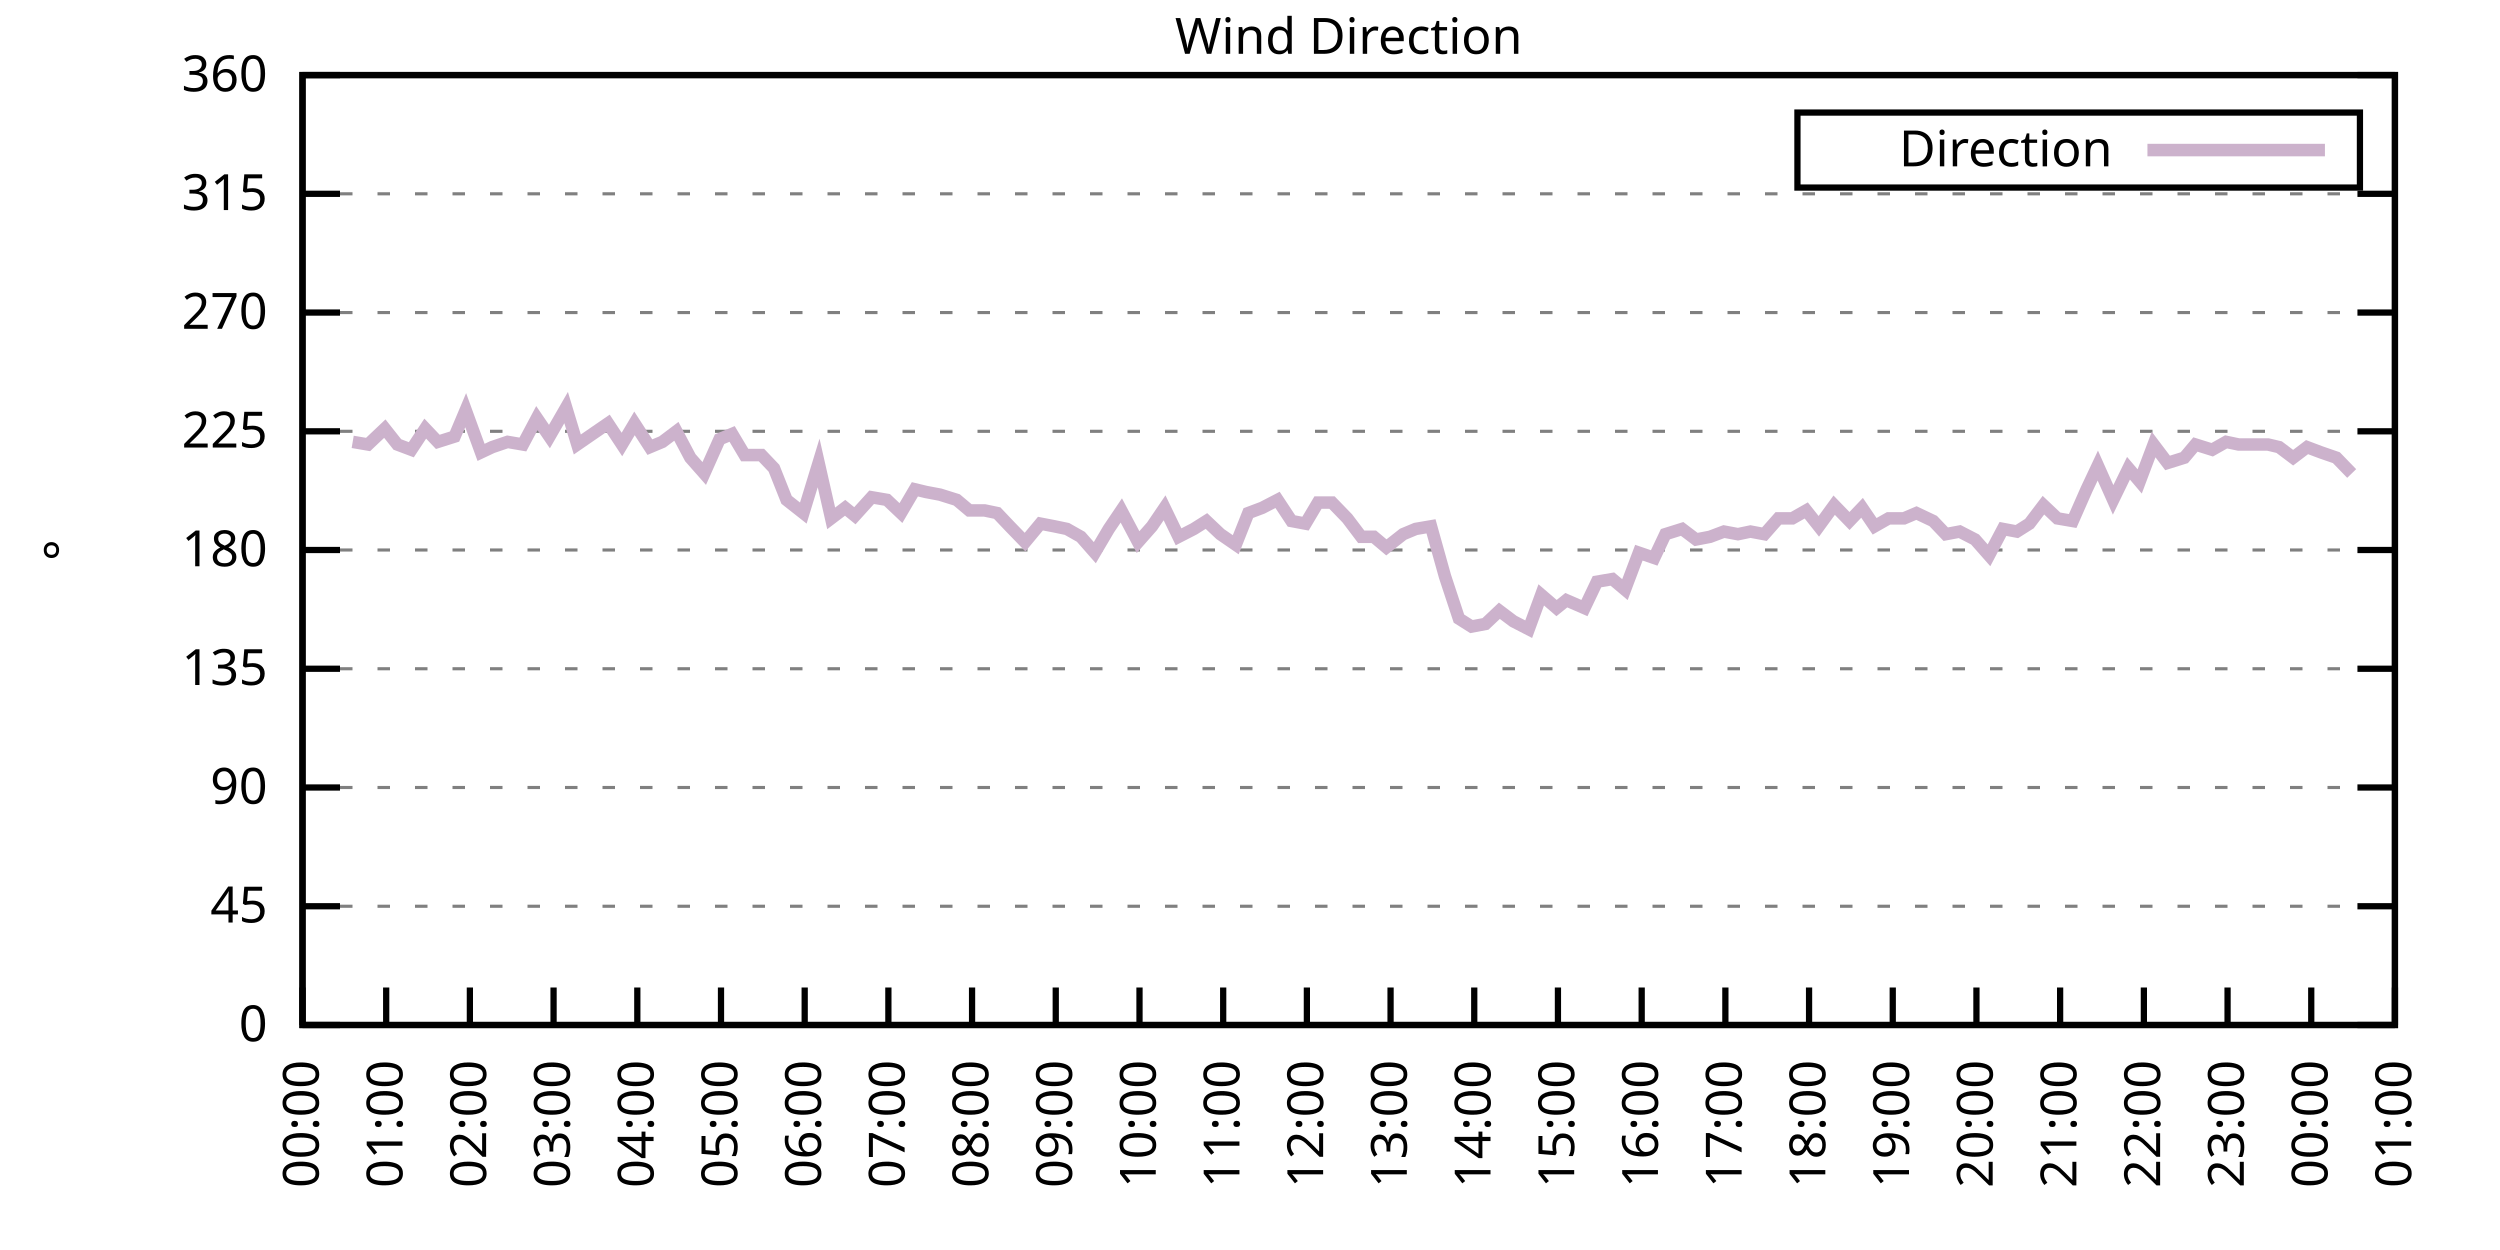
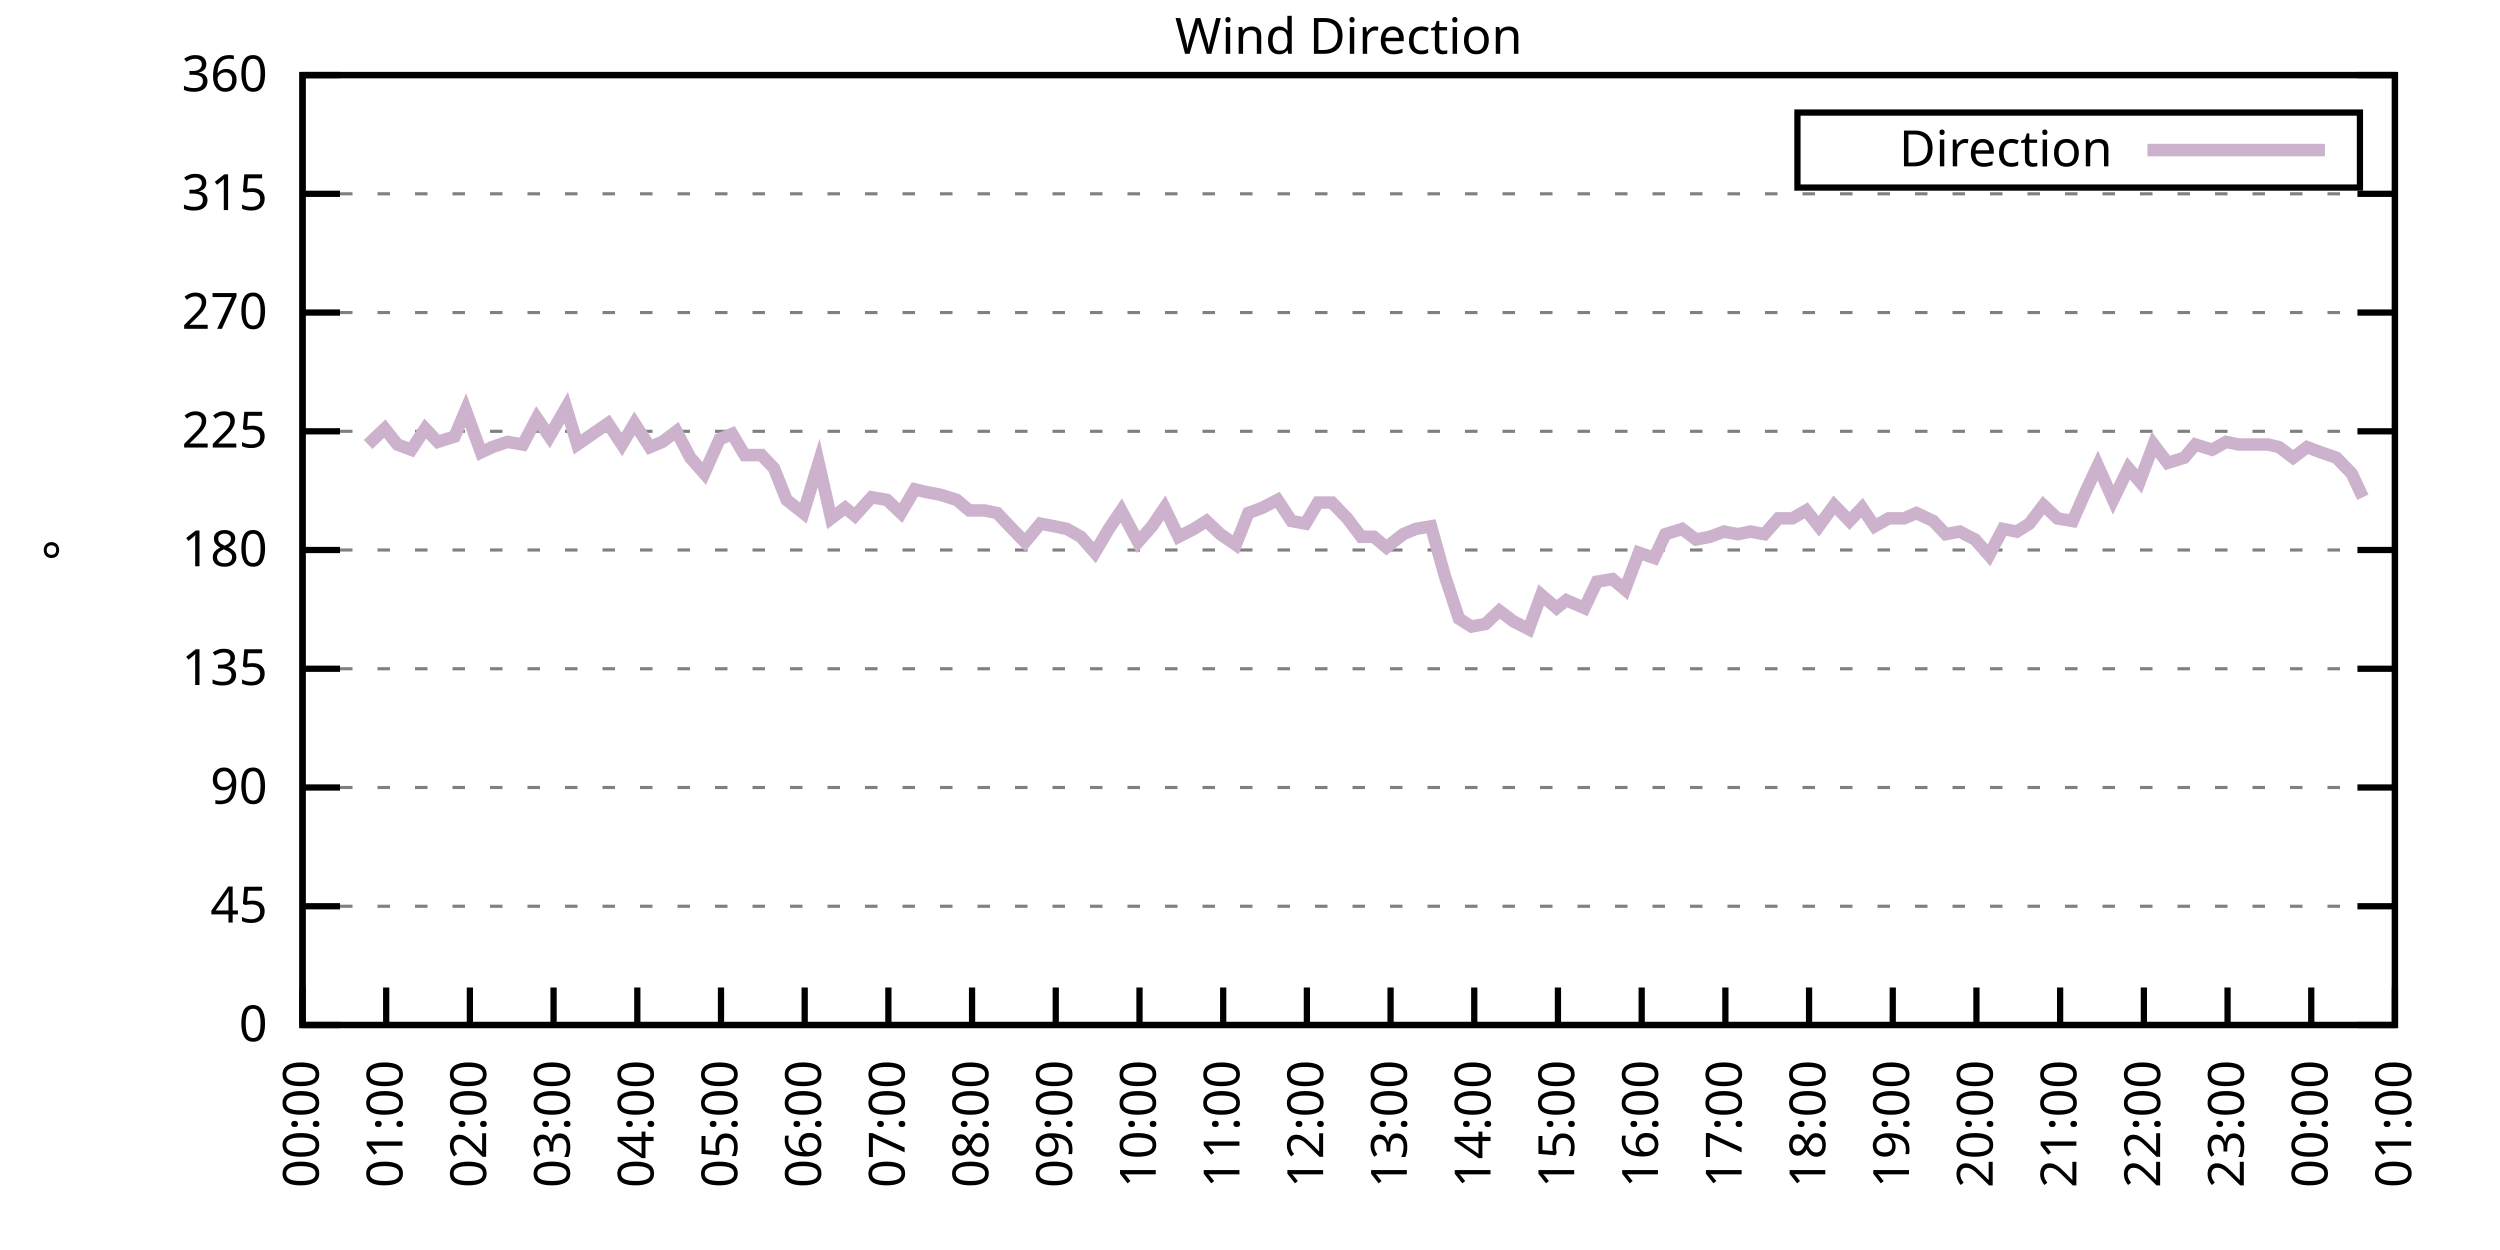
<svg xmlns="http://www.w3.org/2000/svg" xmlns:xlink="http://www.w3.org/1999/xlink" width="400" height="200" viewBox="0 0 400 200">
  <g id="gnuplot_canvas">
    <rect x="0" y="0" width="400" height="200" fill="none" />
    <defs>
      <circle id="gpDot" r="0.5" stroke-width="0.5" stroke="currentColor" />
      <path id="gpPt0" stroke-width="0.333" stroke="currentColor" d="M-1,0 h2 M0,-1 v2" />
      <path id="gpPt1" stroke-width="0.333" stroke="currentColor" d="M-1,-1 L1,1 M1,-1 L-1,1" />
      <path id="gpPt2" stroke-width="0.333" stroke="currentColor" d="M-1,0 L1,0 M0,-1 L0,1 M-1,-1 L1,1 M-1,1 L1,-1" />
      <rect id="gpPt3" stroke-width="0.333" stroke="currentColor" x="-1" y="-1" width="2" height="2" />
      <rect id="gpPt4" stroke-width="0.333" stroke="currentColor" fill="currentColor" x="-1" y="-1" width="2" height="2" />
      <circle id="gpPt5" stroke-width="0.333" stroke="currentColor" cx="0" cy="0" r="1" />
      <use xlink:href="#gpPt5" id="gpPt6" fill="currentColor" stroke="none" />
      <path id="gpPt7" stroke-width="0.333" stroke="currentColor" d="M0,-1.33 L-1.33,0.67 L1.33,0.67 z" />
      <use xlink:href="#gpPt7" id="gpPt8" fill="currentColor" stroke="none" />
      <use xlink:href="#gpPt7" id="gpPt9" stroke="currentColor" transform="rotate(180)" />
      <use xlink:href="#gpPt9" id="gpPt10" fill="currentColor" stroke="none" />
      <use xlink:href="#gpPt3" id="gpPt11" stroke="currentColor" transform="rotate(45)" />
      <use xlink:href="#gpPt11" id="gpPt12" fill="currentColor" stroke="none" />
      <path id="gpPt13" stroke-width="0.333" stroke="currentColor" d="M0,1.330 L1.265,0.411 L0.782,-1.067 L-0.782,-1.076 L-1.265,0.411 z" />
      <use xlink:href="#gpPt13" id="gpPt14" fill="currentColor" stroke="none" />
      <filter id="textbox" filterUnits="objectBoundingBox" x="0" y="0" height="1" width="1">
        <feFlood flood-color="white" flood-opacity="1" result="bgnd" />
        <feComposite in="SourceGraphic" in2="bgnd" operator="atop" />
      </filter>
      <filter id="greybox" filterUnits="objectBoundingBox" x="0" y="0" height="1" width="1">
        <feFlood flood-color="lightgrey" flood-opacity="1" result="grey" />
        <feComposite in="SourceGraphic" in2="grey" operator="atop" />
      </filter>
    </defs>
    <g fill="none" color="white" stroke="currentColor" stroke-width="1.00" stroke-linecap="butt" stroke-linejoin="miter">
</g>
    <g fill="none" color="black" stroke="currentColor" stroke-width="1.00" stroke-linecap="butt" stroke-linejoin="miter">
      <g stroke="none" shape-rendering="crispEdges">
        <polygon fill="rgb(255, 255, 255)" points="48.40,164.00 383.18,164.00 383.18,12.02 48.40,12.02 " />
      </g>
    </g>
    <g fill="none" color="black" stroke="currentColor" stroke-width="1.00" stroke-linecap="butt" stroke-linejoin="miter">
</g>
    <g fill="none" color="black" stroke="black" stroke-width="0.50" stroke-linecap="butt" stroke-linejoin="miter">
</g>
    <g fill="none" color="gray" stroke="currentColor" stroke-width="0.50" stroke-linecap="butt" stroke-linejoin="miter">
      <path stroke="gray" stroke-dasharray="2,4" class="gridline" d="M48.40,164.00 L383.19,164.00  " />
    </g>
    <g fill="none" color="gray" stroke="gray" stroke-width="1.00" stroke-linecap="butt" stroke-linejoin="miter">
</g>
    <g fill="none" color="black" stroke="currentColor" stroke-width="1.00" stroke-linecap="butt" stroke-linejoin="miter">
      <path stroke="black" d="M48.40,164.00 L54.40,164.00 M383.19,164.00 L377.19,164.00  " />
      <g transform="translate(42.80,166.60)" stroke="none" fill="black" font-family="Sans" font-size="8.00" text-anchor="end">
        <text>
          <tspan font-family="Sans"> 0</tspan>
        </text>
      </g>
    </g>
    <g fill="none" color="black" stroke="currentColor" stroke-width="1.00" stroke-linecap="butt" stroke-linejoin="miter">
</g>
    <g fill="none" color="black" stroke="black" stroke-width="0.50" stroke-linecap="butt" stroke-linejoin="miter">
</g>
    <g fill="none" color="gray" stroke="currentColor" stroke-width="0.50" stroke-linecap="butt" stroke-linejoin="miter">
      <path stroke="gray" stroke-dasharray="2,4" class="gridline" d="M48.40,145.00 L383.19,145.00  " />
    </g>
    <g fill="none" color="gray" stroke="gray" stroke-width="1.00" stroke-linecap="butt" stroke-linejoin="miter">
</g>
    <g fill="none" color="black" stroke="currentColor" stroke-width="1.00" stroke-linecap="butt" stroke-linejoin="miter">
      <path stroke="black" d="M48.40,145.00 L54.40,145.00 M383.19,145.00 L377.19,145.00  " />
      <g transform="translate(42.80,147.60)" stroke="none" fill="black" font-family="Sans" font-size="8.00" text-anchor="end">
        <text>
          <tspan font-family="Sans"> 45</tspan>
        </text>
      </g>
    </g>
    <g fill="none" color="black" stroke="currentColor" stroke-width="1.00" stroke-linecap="butt" stroke-linejoin="miter">
</g>
    <g fill="none" color="black" stroke="black" stroke-width="0.50" stroke-linecap="butt" stroke-linejoin="miter">
</g>
    <g fill="none" color="gray" stroke="currentColor" stroke-width="0.50" stroke-linecap="butt" stroke-linejoin="miter">
      <path stroke="gray" stroke-dasharray="2,4" class="gridline" d="M48.40,126.00 L383.19,126.00  " />
    </g>
    <g fill="none" color="gray" stroke="gray" stroke-width="1.00" stroke-linecap="butt" stroke-linejoin="miter">
</g>
    <g fill="none" color="black" stroke="currentColor" stroke-width="1.00" stroke-linecap="butt" stroke-linejoin="miter">
      <path stroke="black" d="M48.40,126.00 L54.40,126.00 M383.19,126.00 L377.19,126.00  " />
      <g transform="translate(42.80,128.60)" stroke="none" fill="black" font-family="Sans" font-size="8.00" text-anchor="end">
        <text>
          <tspan font-family="Sans"> 90</tspan>
        </text>
      </g>
    </g>
    <g fill="none" color="black" stroke="currentColor" stroke-width="1.00" stroke-linecap="butt" stroke-linejoin="miter">
</g>
    <g fill="none" color="black" stroke="black" stroke-width="0.50" stroke-linecap="butt" stroke-linejoin="miter">
</g>
    <g fill="none" color="gray" stroke="currentColor" stroke-width="0.50" stroke-linecap="butt" stroke-linejoin="miter">
      <path stroke="gray" stroke-dasharray="2,4" class="gridline" d="M48.40,107.00 L383.19,107.00  " />
    </g>
    <g fill="none" color="gray" stroke="gray" stroke-width="1.00" stroke-linecap="butt" stroke-linejoin="miter">
</g>
    <g fill="none" color="black" stroke="currentColor" stroke-width="1.00" stroke-linecap="butt" stroke-linejoin="miter">
      <path stroke="black" d="M48.40,107.00 L54.40,107.00 M383.19,107.00 L377.19,107.00  " />
      <g transform="translate(42.80,109.60)" stroke="none" fill="black" font-family="Sans" font-size="8.00" text-anchor="end">
        <text>
          <tspan font-family="Sans"> 135</tspan>
        </text>
      </g>
    </g>
    <g fill="none" color="black" stroke="currentColor" stroke-width="1.00" stroke-linecap="butt" stroke-linejoin="miter">
</g>
    <g fill="none" color="black" stroke="black" stroke-width="0.50" stroke-linecap="butt" stroke-linejoin="miter">
</g>
    <g fill="none" color="gray" stroke="currentColor" stroke-width="0.50" stroke-linecap="butt" stroke-linejoin="miter">
      <path stroke="gray" stroke-dasharray="2,4" class="gridline" d="M48.40,88.00 L383.19,88.00  " />
    </g>
    <g fill="none" color="gray" stroke="gray" stroke-width="1.00" stroke-linecap="butt" stroke-linejoin="miter">
</g>
    <g fill="none" color="black" stroke="currentColor" stroke-width="1.00" stroke-linecap="butt" stroke-linejoin="miter">
      <path stroke="black" d="M48.40,88.00 L54.40,88.00 M383.19,88.00 L377.19,88.00  " />
      <g transform="translate(42.80,90.60)" stroke="none" fill="black" font-family="Sans" font-size="8.00" text-anchor="end">
        <text>
          <tspan font-family="Sans"> 180</tspan>
        </text>
      </g>
    </g>
    <g fill="none" color="black" stroke="currentColor" stroke-width="1.00" stroke-linecap="butt" stroke-linejoin="miter">
</g>
    <g fill="none" color="black" stroke="black" stroke-width="0.50" stroke-linecap="butt" stroke-linejoin="miter">
</g>
    <g fill="none" color="gray" stroke="currentColor" stroke-width="0.50" stroke-linecap="butt" stroke-linejoin="miter">
      <path stroke="gray" stroke-dasharray="2,4" class="gridline" d="M48.40,69.01 L383.19,69.01  " />
    </g>
    <g fill="none" color="gray" stroke="gray" stroke-width="1.00" stroke-linecap="butt" stroke-linejoin="miter">
</g>
    <g fill="none" color="black" stroke="currentColor" stroke-width="1.00" stroke-linecap="butt" stroke-linejoin="miter">
      <path stroke="black" d="M48.40,69.01 L54.40,69.01 M383.19,69.01 L377.19,69.01  " />
      <g transform="translate(42.80,71.61)" stroke="none" fill="black" font-family="Sans" font-size="8.00" text-anchor="end">
        <text>
          <tspan font-family="Sans"> 225</tspan>
        </text>
      </g>
    </g>
    <g fill="none" color="black" stroke="currentColor" stroke-width="1.00" stroke-linecap="butt" stroke-linejoin="miter">
</g>
    <g fill="none" color="black" stroke="black" stroke-width="0.50" stroke-linecap="butt" stroke-linejoin="miter">
</g>
    <g fill="none" color="gray" stroke="currentColor" stroke-width="0.50" stroke-linecap="butt" stroke-linejoin="miter">
      <path stroke="gray" stroke-dasharray="2,4" class="gridline" d="M48.40,50.01 L383.19,50.01  " />
    </g>
    <g fill="none" color="gray" stroke="gray" stroke-width="1.00" stroke-linecap="butt" stroke-linejoin="miter">
</g>
    <g fill="none" color="black" stroke="currentColor" stroke-width="1.00" stroke-linecap="butt" stroke-linejoin="miter">
      <path stroke="black" d="M48.40,50.01 L54.40,50.01 M383.19,50.01 L377.19,50.01  " />
      <g transform="translate(42.80,52.61)" stroke="none" fill="black" font-family="Sans" font-size="8.00" text-anchor="end">
        <text>
          <tspan font-family="Sans"> 270</tspan>
        </text>
      </g>
    </g>
    <g fill="none" color="black" stroke="currentColor" stroke-width="1.00" stroke-linecap="butt" stroke-linejoin="miter">
</g>
    <g fill="none" color="black" stroke="black" stroke-width="0.50" stroke-linecap="butt" stroke-linejoin="miter">
</g>
    <g fill="none" color="gray" stroke="currentColor" stroke-width="0.50" stroke-linecap="butt" stroke-linejoin="miter">
      <path stroke="gray" stroke-dasharray="2,4" class="gridline" d="M48.40,31.01 L383.19,31.01  " />
    </g>
    <g fill="none" color="gray" stroke="gray" stroke-width="1.00" stroke-linecap="butt" stroke-linejoin="miter">
</g>
    <g fill="none" color="black" stroke="currentColor" stroke-width="1.00" stroke-linecap="butt" stroke-linejoin="miter">
      <path stroke="black" d="M48.40,31.01 L54.40,31.01 M383.19,31.01 L377.19,31.01  " />
      <g transform="translate(42.80,33.61)" stroke="none" fill="black" font-family="Sans" font-size="8.00" text-anchor="end">
        <text>
          <tspan font-family="Sans"> 315</tspan>
        </text>
      </g>
    </g>
    <g fill="none" color="black" stroke="currentColor" stroke-width="1.00" stroke-linecap="butt" stroke-linejoin="miter">
</g>
    <g fill="none" color="black" stroke="black" stroke-width="0.50" stroke-linecap="butt" stroke-linejoin="miter">
</g>
    <g fill="none" color="gray" stroke="currentColor" stroke-width="0.50" stroke-linecap="butt" stroke-linejoin="miter">
      <path stroke="gray" stroke-dasharray="2,4" class="gridline" d="M48.40,12.01 L383.19,12.01  " />
    </g>
    <g fill="none" color="gray" stroke="gray" stroke-width="1.00" stroke-linecap="butt" stroke-linejoin="miter">
</g>
    <g fill="none" color="black" stroke="currentColor" stroke-width="1.00" stroke-linecap="butt" stroke-linejoin="miter">
      <path stroke="black" d="M48.40,12.01 L54.40,12.01 M383.19,12.01 L377.19,12.01  " />
      <g transform="translate(42.80,14.61)" stroke="none" fill="black" font-family="Sans" font-size="8.00" text-anchor="end">
        <text>
          <tspan font-family="Sans"> 360</tspan>
        </text>
      </g>
    </g>
    <g fill="none" color="black" stroke="currentColor" stroke-width="1.00" stroke-linecap="butt" stroke-linejoin="miter">
      <path stroke="black" d="M48.40,164.00 L48.40,158.00  " />
      <g transform="translate(51.00,169.60) rotate(270.00)" stroke="none" fill="black" font-family="Sans" font-size="8.00" text-anchor="end">
        <text>
          <tspan font-family="Sans">00:00</tspan>
        </text>
      </g>
    </g>
    <g fill="none" color="black" stroke="currentColor" stroke-width="1.00" stroke-linecap="butt" stroke-linejoin="miter">
      <path stroke="black" d="M61.79,164.00 L61.79,158.00  " />
      <g transform="translate(64.39,169.60) rotate(270.00)" stroke="none" fill="black" font-family="Sans" font-size="8.00" text-anchor="end">
        <text>
          <tspan font-family="Sans">01:00</tspan>
        </text>
      </g>
    </g>
    <g fill="none" color="black" stroke="currentColor" stroke-width="1.00" stroke-linecap="butt" stroke-linejoin="miter">
      <path stroke="black" d="M75.18,164.00 L75.18,158.00  " />
      <g transform="translate(77.78,169.60) rotate(270.00)" stroke="none" fill="black" font-family="Sans" font-size="8.00" text-anchor="end">
        <text>
          <tspan font-family="Sans">02:00</tspan>
        </text>
      </g>
    </g>
    <g fill="none" color="black" stroke="currentColor" stroke-width="1.00" stroke-linecap="butt" stroke-linejoin="miter">
      <path stroke="black" d="M88.57,164.00 L88.57,158.00  " />
      <g transform="translate(91.17,169.60) rotate(270.00)" stroke="none" fill="black" font-family="Sans" font-size="8.00" text-anchor="end">
        <text>
          <tspan font-family="Sans">03:00</tspan>
        </text>
      </g>
    </g>
    <g fill="none" color="black" stroke="currentColor" stroke-width="1.00" stroke-linecap="butt" stroke-linejoin="miter">
      <path stroke="black" d="M101.97,164.00 L101.97,158.00  " />
      <g transform="translate(104.57,169.60) rotate(270.00)" stroke="none" fill="black" font-family="Sans" font-size="8.00" text-anchor="end">
        <text>
          <tspan font-family="Sans">04:00</tspan>
        </text>
      </g>
    </g>
    <g fill="none" color="black" stroke="currentColor" stroke-width="1.00" stroke-linecap="butt" stroke-linejoin="miter">
      <path stroke="black" d="M115.36,164.00 L115.36,158.00  " />
      <g transform="translate(117.96,169.60) rotate(270.00)" stroke="none" fill="black" font-family="Sans" font-size="8.00" text-anchor="end">
        <text>
          <tspan font-family="Sans">05:00</tspan>
        </text>
      </g>
    </g>
    <g fill="none" color="black" stroke="currentColor" stroke-width="1.00" stroke-linecap="butt" stroke-linejoin="miter">
      <path stroke="black" d="M128.75,164.00 L128.75,158.00  " />
      <g transform="translate(131.35,169.60) rotate(270.00)" stroke="none" fill="black" font-family="Sans" font-size="8.00" text-anchor="end">
        <text>
          <tspan font-family="Sans">06:00</tspan>
        </text>
      </g>
    </g>
    <g fill="none" color="black" stroke="currentColor" stroke-width="1.00" stroke-linecap="butt" stroke-linejoin="miter">
      <path stroke="black" d="M142.14,164.00 L142.14,158.00  " />
      <g transform="translate(144.74,169.60) rotate(270.00)" stroke="none" fill="black" font-family="Sans" font-size="8.00" text-anchor="end">
        <text>
          <tspan font-family="Sans">07:00</tspan>
        </text>
      </g>
    </g>
    <g fill="none" color="black" stroke="currentColor" stroke-width="1.00" stroke-linecap="butt" stroke-linejoin="miter">
      <path stroke="black" d="M155.53,164.00 L155.53,158.00  " />
      <g transform="translate(158.13,169.60) rotate(270.00)" stroke="none" fill="black" font-family="Sans" font-size="8.00" text-anchor="end">
        <text>
          <tspan font-family="Sans">08:00</tspan>
        </text>
      </g>
    </g>
    <g fill="none" color="black" stroke="currentColor" stroke-width="1.00" stroke-linecap="butt" stroke-linejoin="miter">
      <path stroke="black" d="M168.92,164.00 L168.92,158.00  " />
      <g transform="translate(171.52,169.60) rotate(270.00)" stroke="none" fill="black" font-family="Sans" font-size="8.00" text-anchor="end">
        <text>
          <tspan font-family="Sans">09:00</tspan>
        </text>
      </g>
    </g>
    <g fill="none" color="black" stroke="currentColor" stroke-width="1.00" stroke-linecap="butt" stroke-linejoin="miter">
      <path stroke="black" d="M182.32,164.00 L182.32,158.00  " />
      <g transform="translate(184.92,169.60) rotate(270.00)" stroke="none" fill="black" font-family="Sans" font-size="8.00" text-anchor="end">
        <text>
          <tspan font-family="Sans">10:00</tspan>
        </text>
      </g>
    </g>
    <g fill="none" color="black" stroke="currentColor" stroke-width="1.00" stroke-linecap="butt" stroke-linejoin="miter">
      <path stroke="black" d="M195.71,164.00 L195.71,158.00  " />
      <g transform="translate(198.31,169.60) rotate(270.00)" stroke="none" fill="black" font-family="Sans" font-size="8.00" text-anchor="end">
        <text>
          <tspan font-family="Sans">11:00</tspan>
        </text>
      </g>
    </g>
    <g fill="none" color="black" stroke="currentColor" stroke-width="1.00" stroke-linecap="butt" stroke-linejoin="miter">
      <path stroke="black" d="M209.10,164.00 L209.10,158.00  " />
      <g transform="translate(211.70,169.60) rotate(270.00)" stroke="none" fill="black" font-family="Sans" font-size="8.00" text-anchor="end">
        <text>
          <tspan font-family="Sans">12:00</tspan>
        </text>
      </g>
    </g>
    <g fill="none" color="black" stroke="currentColor" stroke-width="1.00" stroke-linecap="butt" stroke-linejoin="miter">
      <path stroke="black" d="M222.49,164.00 L222.49,158.00  " />
      <g transform="translate(225.09,169.60) rotate(270.00)" stroke="none" fill="black" font-family="Sans" font-size="8.00" text-anchor="end">
        <text>
          <tspan font-family="Sans">13:00</tspan>
        </text>
      </g>
    </g>
    <g fill="none" color="black" stroke="currentColor" stroke-width="1.00" stroke-linecap="butt" stroke-linejoin="miter">
      <path stroke="black" d="M235.88,164.00 L235.88,158.00  " />
      <g transform="translate(238.48,169.60) rotate(270.00)" stroke="none" fill="black" font-family="Sans" font-size="8.00" text-anchor="end">
        <text>
          <tspan font-family="Sans">14:00</tspan>
        </text>
      </g>
    </g>
    <g fill="none" color="black" stroke="currentColor" stroke-width="1.00" stroke-linecap="butt" stroke-linejoin="miter">
      <path stroke="black" d="M249.27,164.00 L249.27,158.00  " />
      <g transform="translate(251.87,169.60) rotate(270.00)" stroke="none" fill="black" font-family="Sans" font-size="8.00" text-anchor="end">
        <text>
          <tspan font-family="Sans">15:00</tspan>
        </text>
      </g>
    </g>
    <g fill="none" color="black" stroke="currentColor" stroke-width="1.00" stroke-linecap="butt" stroke-linejoin="miter">
      <path stroke="black" d="M262.67,164.00 L262.67,158.00  " />
      <g transform="translate(265.27,169.60) rotate(270.00)" stroke="none" fill="black" font-family="Sans" font-size="8.00" text-anchor="end">
        <text>
          <tspan font-family="Sans">16:00</tspan>
        </text>
      </g>
    </g>
    <g fill="none" color="black" stroke="currentColor" stroke-width="1.00" stroke-linecap="butt" stroke-linejoin="miter">
      <path stroke="black" d="M276.06,164.00 L276.06,158.00  " />
      <g transform="translate(278.66,169.60) rotate(270.00)" stroke="none" fill="black" font-family="Sans" font-size="8.00" text-anchor="end">
        <text>
          <tspan font-family="Sans">17:00</tspan>
        </text>
      </g>
    </g>
    <g fill="none" color="black" stroke="currentColor" stroke-width="1.00" stroke-linecap="butt" stroke-linejoin="miter">
      <path stroke="black" d="M289.45,164.00 L289.45,158.00  " />
      <g transform="translate(292.05,169.60) rotate(270.00)" stroke="none" fill="black" font-family="Sans" font-size="8.00" text-anchor="end">
        <text>
          <tspan font-family="Sans">18:00</tspan>
        </text>
      </g>
    </g>
    <g fill="none" color="black" stroke="currentColor" stroke-width="1.00" stroke-linecap="butt" stroke-linejoin="miter">
      <path stroke="black" d="M302.84,164.00 L302.84,158.00  " />
      <g transform="translate(305.44,169.60) rotate(270.00)" stroke="none" fill="black" font-family="Sans" font-size="8.00" text-anchor="end">
        <text>
          <tspan font-family="Sans">19:00</tspan>
        </text>
      </g>
    </g>
    <g fill="none" color="black" stroke="currentColor" stroke-width="1.00" stroke-linecap="butt" stroke-linejoin="miter">
      <path stroke="black" d="M316.23,164.00 L316.23,158.00  " />
      <g transform="translate(318.83,169.60) rotate(270.00)" stroke="none" fill="black" font-family="Sans" font-size="8.00" text-anchor="end">
        <text>
          <tspan font-family="Sans">20:00</tspan>
        </text>
      </g>
    </g>
    <g fill="none" color="black" stroke="currentColor" stroke-width="1.00" stroke-linecap="butt" stroke-linejoin="miter">
      <path stroke="black" d="M329.62,164.00 L329.62,158.00  " />
      <g transform="translate(332.22,169.60) rotate(270.00)" stroke="none" fill="black" font-family="Sans" font-size="8.00" text-anchor="end">
        <text>
          <tspan font-family="Sans">21:00</tspan>
        </text>
      </g>
    </g>
    <g fill="none" color="black" stroke="currentColor" stroke-width="1.00" stroke-linecap="butt" stroke-linejoin="miter">
      <path stroke="black" d="M343.02,164.00 L343.02,158.00  " />
      <g transform="translate(345.62,169.60) rotate(270.00)" stroke="none" fill="black" font-family="Sans" font-size="8.00" text-anchor="end">
        <text>
          <tspan font-family="Sans">22:00</tspan>
        </text>
      </g>
    </g>
    <g fill="none" color="black" stroke="currentColor" stroke-width="1.00" stroke-linecap="butt" stroke-linejoin="miter">
      <path stroke="black" d="M356.41,164.00 L356.41,158.00  " />
      <g transform="translate(359.01,169.60) rotate(270.00)" stroke="none" fill="black" font-family="Sans" font-size="8.00" text-anchor="end">
        <text>
          <tspan font-family="Sans">23:00</tspan>
        </text>
      </g>
    </g>
    <g fill="none" color="black" stroke="currentColor" stroke-width="1.00" stroke-linecap="butt" stroke-linejoin="miter">
      <path stroke="black" d="M369.80,164.00 L369.80,158.00  " />
      <g transform="translate(372.40,169.60) rotate(270.00)" stroke="none" fill="black" font-family="Sans" font-size="8.00" text-anchor="end">
        <text>
          <tspan font-family="Sans">00:00</tspan>
        </text>
      </g>
    </g>
    <g fill="none" color="black" stroke="currentColor" stroke-width="1.00" stroke-linecap="butt" stroke-linejoin="miter">
      <path stroke="black" d="M383.19,164.00 L383.19,158.00  " />
      <g transform="translate(385.79,169.60) rotate(270.00)" stroke="none" fill="black" font-family="Sans" font-size="8.00" text-anchor="end">
        <text>
          <tspan font-family="Sans">01:00</tspan>
        </text>
      </g>
    </g>
    <g fill="none" color="black" stroke="currentColor" stroke-width="1.00" stroke-linecap="butt" stroke-linejoin="miter">
</g>
    <g fill="none" color="black" stroke="currentColor" stroke-width="1.00" stroke-linecap="butt" stroke-linejoin="miter">
      <path stroke="black" d="M48.40,12.01 L48.40,164.00 L383.19,164.00 L383.19,12.01 L48.40,12.01 Z  " />
    </g>
    <g fill="none" color="black" stroke="currentColor" stroke-width="1.00" stroke-linecap="butt" stroke-linejoin="miter">
</g>
    <g fill="none" color="black" stroke="currentColor" stroke-width="1.00" stroke-linecap="butt" stroke-linejoin="miter">
      <path stroke="black" d="M287.59,30.01 L287.59,18.01 L377.59,18.01 L377.59,30.01 L287.59,30.01 Z  " />
    </g>
    <g id="Wind_direction_plot_1">
      <g fill="none" color="white" stroke="black" stroke-width="2.00" stroke-linecap="butt" stroke-linejoin="miter">
</g>
      <g fill="none" color="black" stroke="currentColor" stroke-width="2.00" stroke-linecap="butt" stroke-linejoin="miter">
        <g transform="translate(337.99,26.61)" stroke="none" fill="black" font-family="Sans" font-size="8.00" text-anchor="end">
          <text>
            <tspan font-family="Sans">Direction</tspan>
          </text>
        </g>
      </g>
      <g fill="none" color="black" stroke="currentColor" stroke-width="2.00" stroke-linecap="butt" stroke-linejoin="miter">
-         <path stroke="rgb(204, 178, 204)" d="M343.59,24.01 L371.99,24.01 M56.43,70.70 L58.89,71.12 L61.57,68.58 L63.58,71.12 L65.81,71.96 L68.04,68.58   L70.05,70.70 L72.73,69.85 L74.51,65.63 L76.97,72.38 L78.75,71.54 L81.21,70.70 L83.66,71.12 L85.90,66.90   L87.91,69.85 L90.58,65.21 L92.37,71.12 L94.82,69.43 L97.28,67.74 L99.51,71.12 L101.52,67.74 L103.98,71.54   L105.98,70.70 L108.22,69.01 L110.45,73.23 L112.68,75.76 L115.13,70.27 L117.14,69.43 L119.15,72.81 L121.83,72.81   L123.84,74.92 L125.85,79.98 L128.53,82.09 L130.98,74.07 L132.99,82.94 L135.22,81.25 L136.78,82.52 L139.46,79.56   L141.92,79.98 L144.15,82.09 L146.38,78.29 L148.17,78.72 L150.40,79.14 L153.08,79.98 L155.09,81.67 L157.54,81.67   L159.55,82.09 L161.56,84.21 L164.01,86.74 L166.47,83.78 L168.70,84.21 L170.71,84.63 L172.94,85.89 L175.17,88.43   L177.41,84.63 L179.41,81.67 L182.09,86.74 L184.32,84.21 L186.33,81.25 L188.57,85.89 L191.02,84.63 L193.03,83.36   L195.26,85.47 L197.72,87.16 L199.73,82.09 L201.96,81.25 L204.41,79.98 L206.64,83.36 L208.88,83.78 L210.88,80.41   L213.12,80.41 L215.57,82.94 L217.80,85.89 L219.81,85.89 L221.82,87.58 L224.50,85.47 L226.51,84.63 L228.96,84.21   L231.20,92.23 L233.43,98.98 L235.44,100.25 L237.67,99.83 L239.90,97.72 L242.13,99.40 L244.59,100.67 L246.60,95.18   L249.05,97.29 L250.61,96.03 L253.51,97.29 L255.52,93.07 L257.98,92.65 L259.99,94.34 L262.22,88.43 L264.67,89.27   L266.46,85.47 L269.14,84.63 L271.37,86.32 L273.60,85.89 L275.83,85.05 L278.07,85.47 L280.07,85.05 L282.31,85.47   L284.54,82.94 L286.77,82.94 L289.00,81.67 L291.01,84.21 L293.47,80.83 L295.92,83.36 L297.93,81.25 L299.94,84.21   L302.17,82.94 L304.63,82.94 L306.63,82.09 L309.31,83.36 L311.32,85.47 L313.55,85.05 L316.01,86.32 L318.24,88.85   L320.47,84.63 L322.70,85.05 L324.71,83.78 L326.95,80.83 L329.18,82.94 L331.63,83.36 L333.86,78.29 L335.65,74.49   L338.10,79.98 L340.56,74.92 L342.35,77.03 L344.58,71.12 L346.81,74.07 L349.49,73.23 L351.27,71.12 L353.95,71.96   L356.18,70.70 L358.19,71.12 L360.65,71.12 L362.88,71.12 L364.66,71.54 L366.90,73.23 L369.13,71.54 L371.36,72.38   L373.82,73.23 L376.27,75.76  " />
+         <path stroke="rgb(204, 178, 204)" d="M343.59,24.01 L371.99,24.01 M58.89,71.12 L61.57,68.58 L63.58,71.12 L65.81,71.96 L68.04,68.58 L70.05,70.70   L72.73,69.85 L74.51,65.63 L76.97,72.38 L78.75,71.54 L81.21,70.70 L83.66,71.12 L85.90,66.90 L87.91,69.85   L90.58,65.21 L92.37,71.12 L94.82,69.43 L97.28,67.74 L99.51,71.12 L101.52,67.74 L103.98,71.54 L105.98,70.70   L108.22,69.01 L110.45,73.23 L112.68,75.76 L115.13,70.27 L117.14,69.43 L119.15,72.81 L121.83,72.81 L123.84,74.92   L125.85,79.98 L128.53,82.09 L130.98,74.07 L132.99,82.94 L135.22,81.25 L136.78,82.52 L139.46,79.56 L141.92,79.98   L144.15,82.09 L146.38,78.29 L148.17,78.72 L150.40,79.14 L153.08,79.98 L155.09,81.67 L157.54,81.67 L159.55,82.09   L161.56,84.21 L164.01,86.74 L166.47,83.78 L168.70,84.21 L170.71,84.63 L172.94,85.89 L175.17,88.43 L177.41,84.63   L179.41,81.67 L182.09,86.74 L184.32,84.21 L186.33,81.25 L188.57,85.89 L191.02,84.63 L193.03,83.36 L195.26,85.47   L197.72,87.16 L199.73,82.09 L201.96,81.25 L204.41,79.98 L206.64,83.36 L208.88,83.78 L210.88,80.41 L213.12,80.41   L215.57,82.94 L217.80,85.89 L219.81,85.89 L221.82,87.58 L224.50,85.47 L226.51,84.63 L228.96,84.21 L231.20,92.23   L233.43,98.98 L235.44,100.25 L237.67,99.83 L239.90,97.72 L242.13,99.40 L244.59,100.67 L246.60,95.18 L249.05,97.29   L250.61,96.03 L253.51,97.29 L255.52,93.07 L257.98,92.65 L259.99,94.34 L262.22,88.43 L264.67,89.27 L266.46,85.47   L269.14,84.63 L271.37,86.32 L273.60,85.89 L275.83,85.05 L278.07,85.47 L280.07,85.05 L282.31,85.47 L284.54,82.94   L286.77,82.94 L289.00,81.67 L291.01,84.21 L293.47,80.83 L295.92,83.36 L297.93,81.25 L299.94,84.21 L302.17,82.94   L304.63,82.94 L306.63,82.09 L309.31,83.36 L311.32,85.47 L313.55,85.05 L316.01,86.32 L318.24,88.85 L320.47,84.63   L322.70,85.05 L324.71,83.78 L326.95,80.83 L329.18,82.94 L331.63,83.36 L333.86,78.29 L335.65,74.49 L338.10,79.98   L340.56,74.92 L342.35,77.03 L344.58,71.12 L346.81,74.07 L349.49,73.23 L351.27,71.12 L353.95,71.96 L356.18,70.70   L358.19,71.12 L360.65,71.12 L362.88,71.12 L364.66,71.54 L366.90,73.23 L369.13,71.54 L371.36,72.38 L373.82,73.23   L376.27,75.76 L378.06,79.56  " />
      </g>
    </g>
    <g fill="none" color="black" stroke="currentColor" stroke-width="2.00" stroke-linecap="butt" stroke-linejoin="miter">
</g>
    <g fill="none" color="black" stroke="black" stroke-width="1.00" stroke-linecap="butt" stroke-linejoin="miter">
</g>
    <g fill="none" color="black" stroke="currentColor" stroke-width="1.00" stroke-linecap="butt" stroke-linejoin="miter">
      <path stroke="black" d="M48.40,12.01 L48.40,164.00 L383.19,164.00 L383.19,12.01 L48.40,12.01 Z  " />
      <g transform="translate(12.80,88.01) rotate(270.00)" stroke="none" fill="black" font-family="Sans" font-size="8.00" text-anchor="middle">
        <text>
          <tspan font-family="Sans">°</tspan>
        </text>
      </g>
    </g>
    <g fill="none" color="black" stroke="currentColor" stroke-width="1.00" stroke-linecap="butt" stroke-linejoin="miter">
</g>
    <g fill="none" color="black" stroke="currentColor" stroke-width="1.00" stroke-linecap="butt" stroke-linejoin="miter">
      <g transform="translate(215.79,8.61)" stroke="none" fill="black" font-family="Sans" font-size="8.00" text-anchor="middle">
        <text>
          <tspan font-family="Sans">Wind Direction</tspan>
        </text>
      </g>
    </g>
    <g fill="none" color="black" stroke="currentColor" stroke-width="1.00" stroke-linecap="butt" stroke-linejoin="miter">
</g>
  </g>
</svg>
